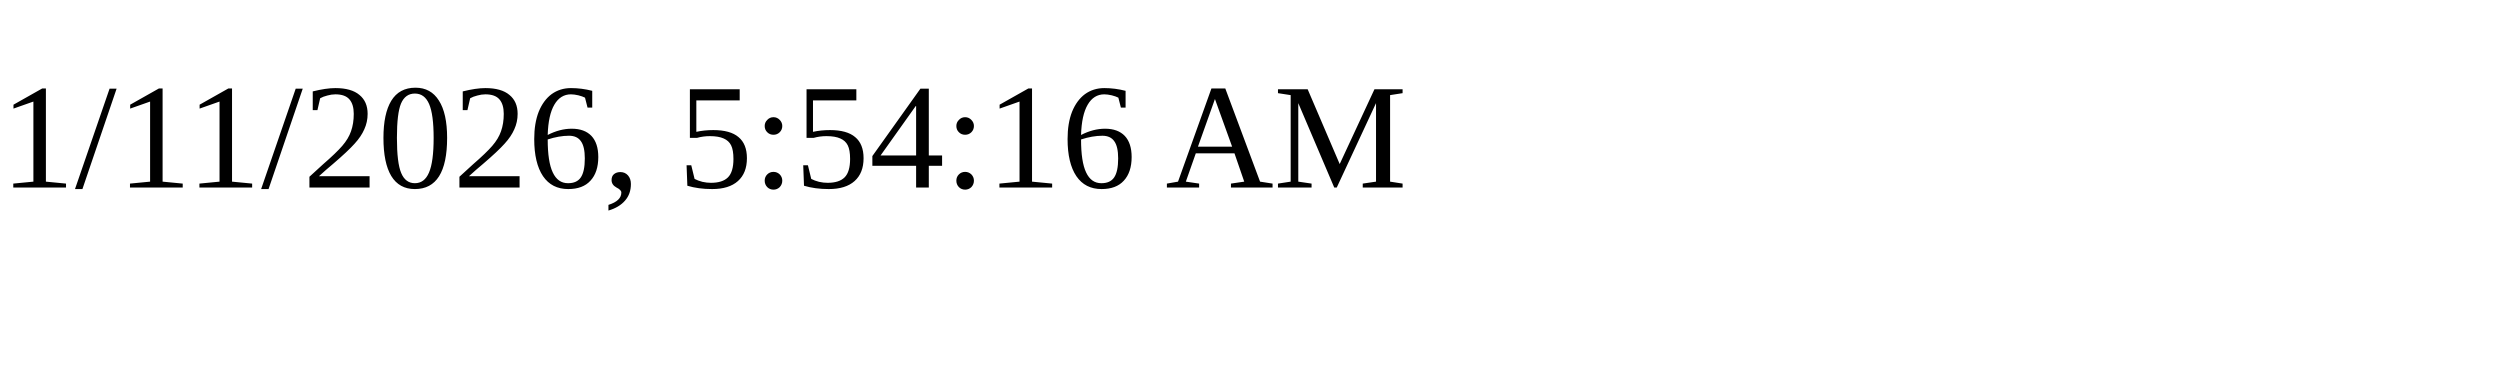
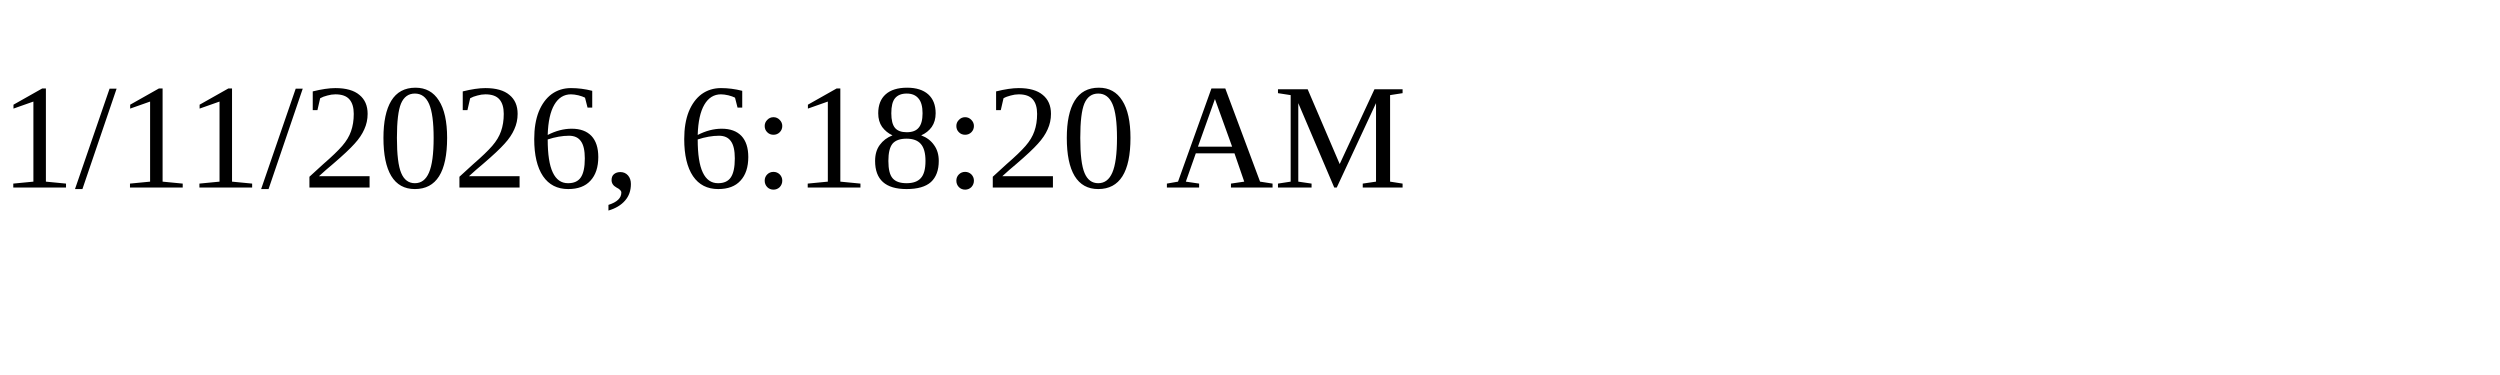
<svg xmlns="http://www.w3.org/2000/svg" height="30" width="200">
-   <text x="0" y="15">1/11/2026, 5:54:16 AM</text>
+   <text x="0" y="15">1/11/2026, 6:18:20 AM</text>
</svg>
